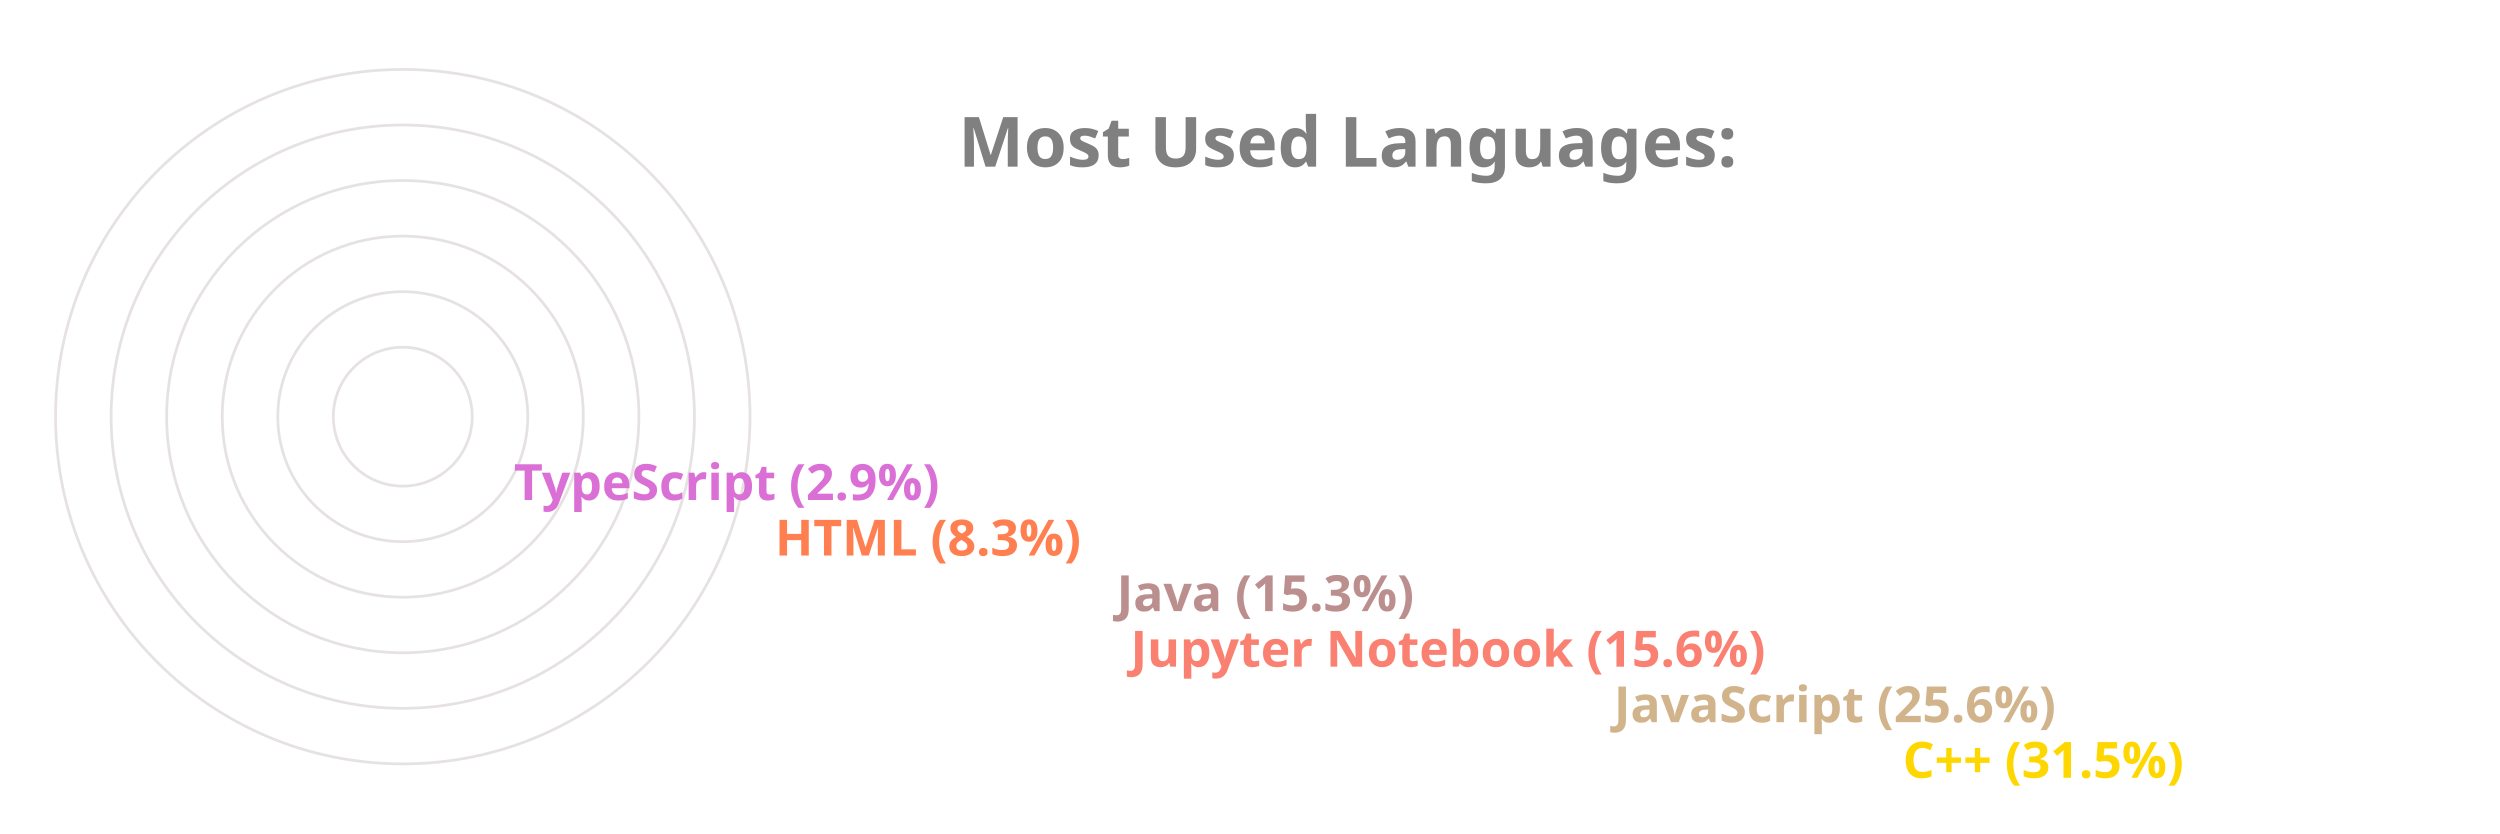
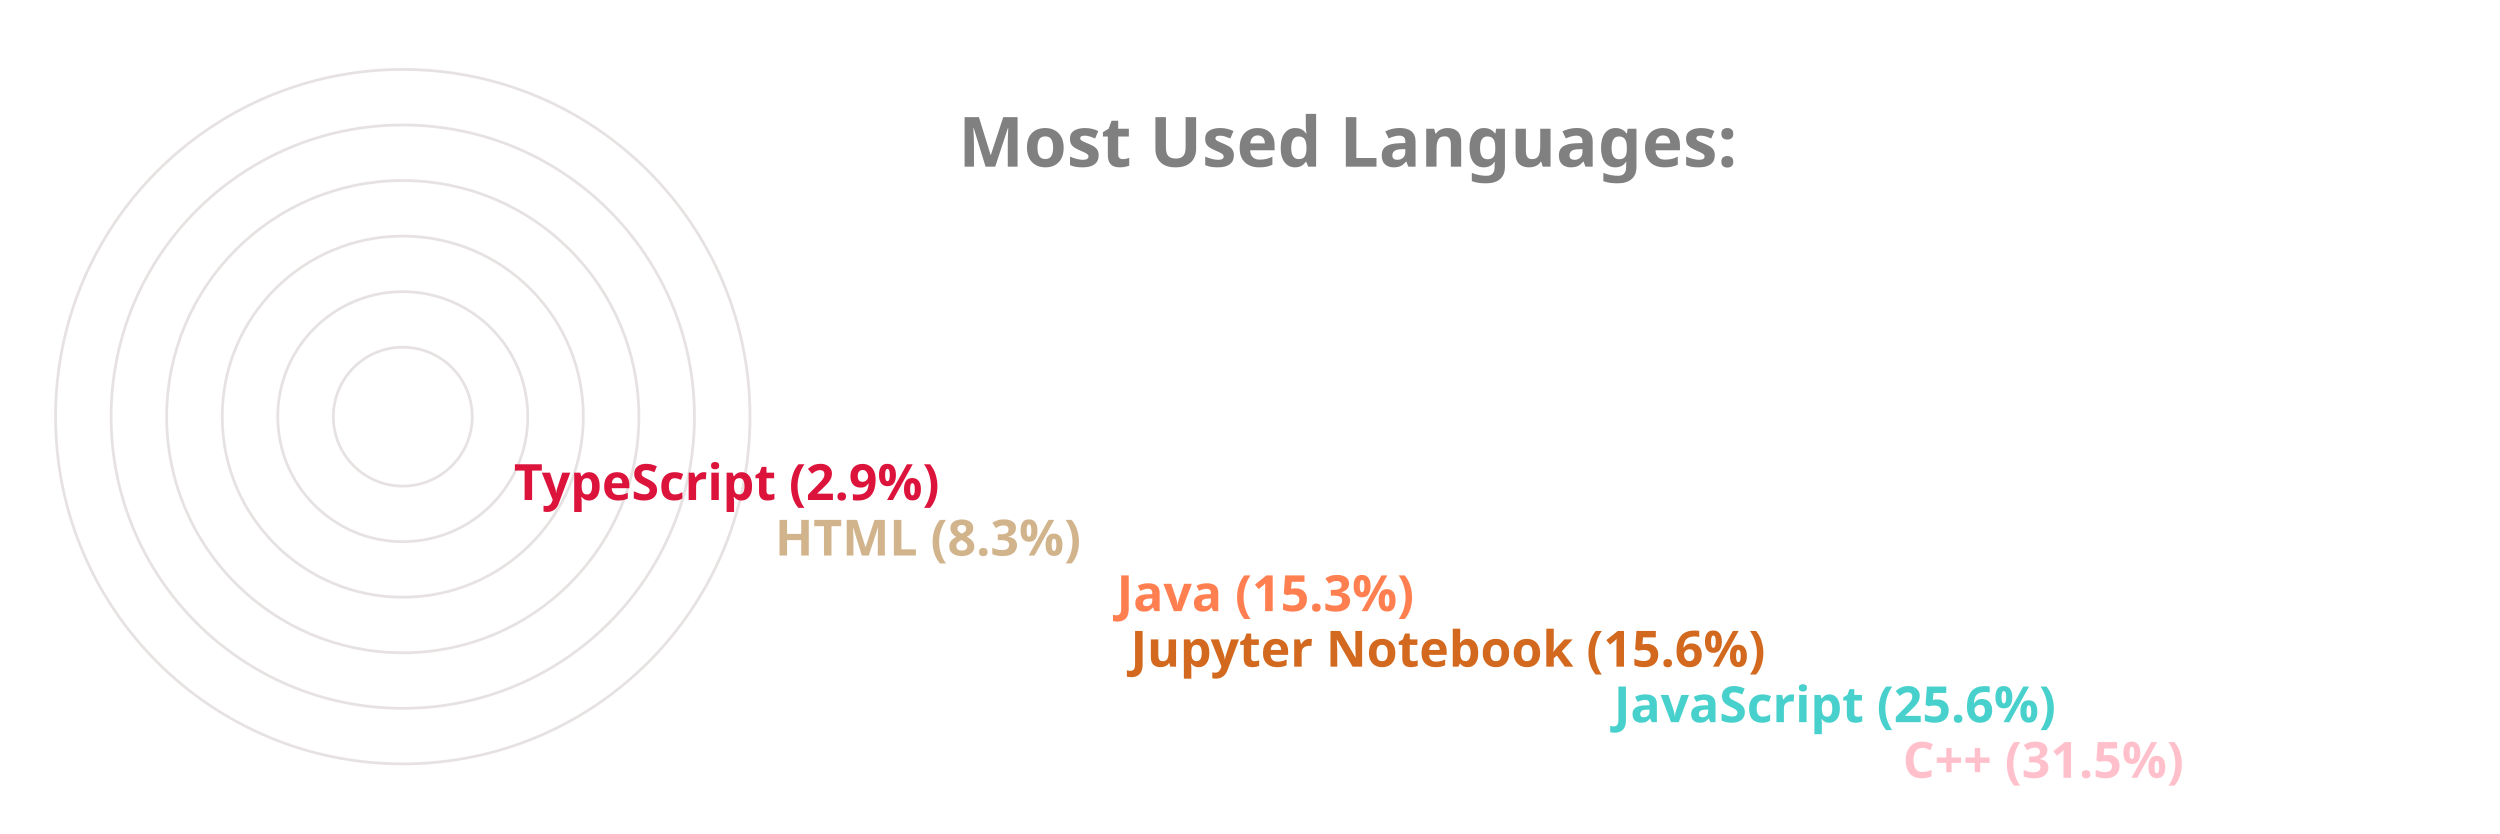
<svg xmlns="http://www.w3.org/2000/svg" viewBox="0 0 650 300" height="200px" width="600px">
  <style>
		.label {
			font: bold 25px sans-serif;
			color: #404040;
			-webkit-text-stroke: 1px white;
	  	}
		.name {
			font: bold 18px sans-serif;
			color: #404040;
	  	}

		.line {
			stroke-dasharray: 1000;
			stroke-dashoffset: 1000;
			animation: dash 3.5s ease-in-out forwards;	
			animation-iteration-count: infinite;
			animation-direction: alternate-reverse;
		}

		.path {
			stroke-dasharray: 1000;
			stroke-dashoffset: 1000;
			animation: dash 3.5s ease-in-out forwards;	
			animation-iteration-count: infinite;
			animation-direction: alternate-reverse;
		}
		  
		@keyframes dash {
			to {
				stroke-dashoffset: 0;
			}
		}

	</style>
  <g stroke="#E6E2E1" fill="none" stroke-width="1">
    <circle cx="20" cy="150" r="125" />
    <circle cx="20" cy="150" r="105" />
    <circle cx="20" cy="150" r="85" />
    <circle cx="20" cy="150" r="65" />
    <circle cx="20" cy="150" r="45" />
    <circle cx="20" cy="150" r="25" />
  </g>
  <g fill="none" stroke-width="20" class="line">
-     <line x2="550" y2="275" x1="20" y1="275" stroke="Gold" />
-     <line x2="446" y2="255" x1="20" y1="255" stroke="Tan" />
-     <line x2="272" y2="235" x1="20" y1="235" stroke="Salmon" />
-     <line x2="267" y2="215" x1="20" y1="215" stroke="RosyBrown" />
-     <line x2="144" y2="195" x1="20" y1="195" stroke="Coral" />
-     <line x2="50" y2="175" x1="20" y1="175" stroke="Orchid" />
+     <line x2="550" y2="275" x1="20" y1="275" stroke="Pink" />
+     <line x2="446" y2="255" x1="20" y1="255" stroke="MediumTurquoise" />
+     <line x2="272" y2="235" x1="20" y1="235" stroke="Chocolate" />
+     <line x2="267" y2="215" x1="20" y1="215" stroke="Coral" />
+     <line x2="144" y2="195" x1="20" y1="195" stroke="Tan" />
+     <line x2="50" y2="175" x1="20" y1="175" stroke="Crimson" />
  </g>
  <g fill="none" stroke-width="20" stroke-linecap="round" class="path">
-     <path d="M 20 275 A 125 125 45 0 1 -86 83" stroke="Gold" />
-     <path d="M 20 255 A 105 105 45 0 1 -74 103" stroke="Tan" />
-     <path d="M 20 235 A 85 85 45 0 1 -61 126" stroke="Salmon" />
-     <path d="M 20 215 A 65 65 45 0 1 -42 133" stroke="RosyBrown" />
-     <path d="M 20 195 A 45 45 45 0 1 -24 143" stroke="Coral" />
-     <path d="M 20 175 A 25 25 45 0 1 -4 148" stroke="Orchid" />
+     <path d="M 20 275 A 125 125 45 0 1 -86 83" stroke="Pink" />
+     <path d="M 20 255 A 105 105 45 0 1 -74 103" stroke="MediumTurquoise" />
+     <path d="M 20 235 A 85 85 45 0 1 -61 126" stroke="Chocolate" />
+     <path d="M 20 215 A 65 65 45 0 1 -42 133" stroke="Coral" />
+     <path d="M 20 195 A 45 45 45 0 1 -24 143" stroke="Tan" />
+     <path d="M 20 175 A 25 25 45 0 1 -4 148" stroke="Crimson" />
  </g>
  <g class="name">
-     <text x="560" y="280" fill="Gold">C++ (31.5%)</text>
-     <text x="456" y="260" fill="Tan">JavaScript (25.6%)</text>
-     <text x="282" y="240" fill="Salmon">Jupyter Notebook (15.6%)</text>
-     <text x="277" y="220" fill="RosyBrown">Java (15.3%)</text>
-     <text x="154" y="200" fill="Coral">HTML (8.3%)</text>
-     <text x="60" y="180" fill="Orchid">TypeScript (2.9%)</text>
+     <text x="560" y="280" fill="Pink">C++ (31.5%)</text>
+     <text x="456" y="260" fill="MediumTurquoise">JavaScript (25.6%)</text>
+     <text x="282" y="240" fill="Chocolate">Jupyter Notebook (15.6%)</text>
+     <text x="277" y="220" fill="Coral">Java (15.3%)</text>
+     <text x="154" y="200" fill="Tan">HTML (8.3%)</text>
+     <text x="60" y="180" fill="Crimson">TypeScript (2.9%)</text>
  </g>
  <g class="label">
    <text x="220" y="60" fill="grey">Most Used Languages:</text>
  </g>
</svg>
